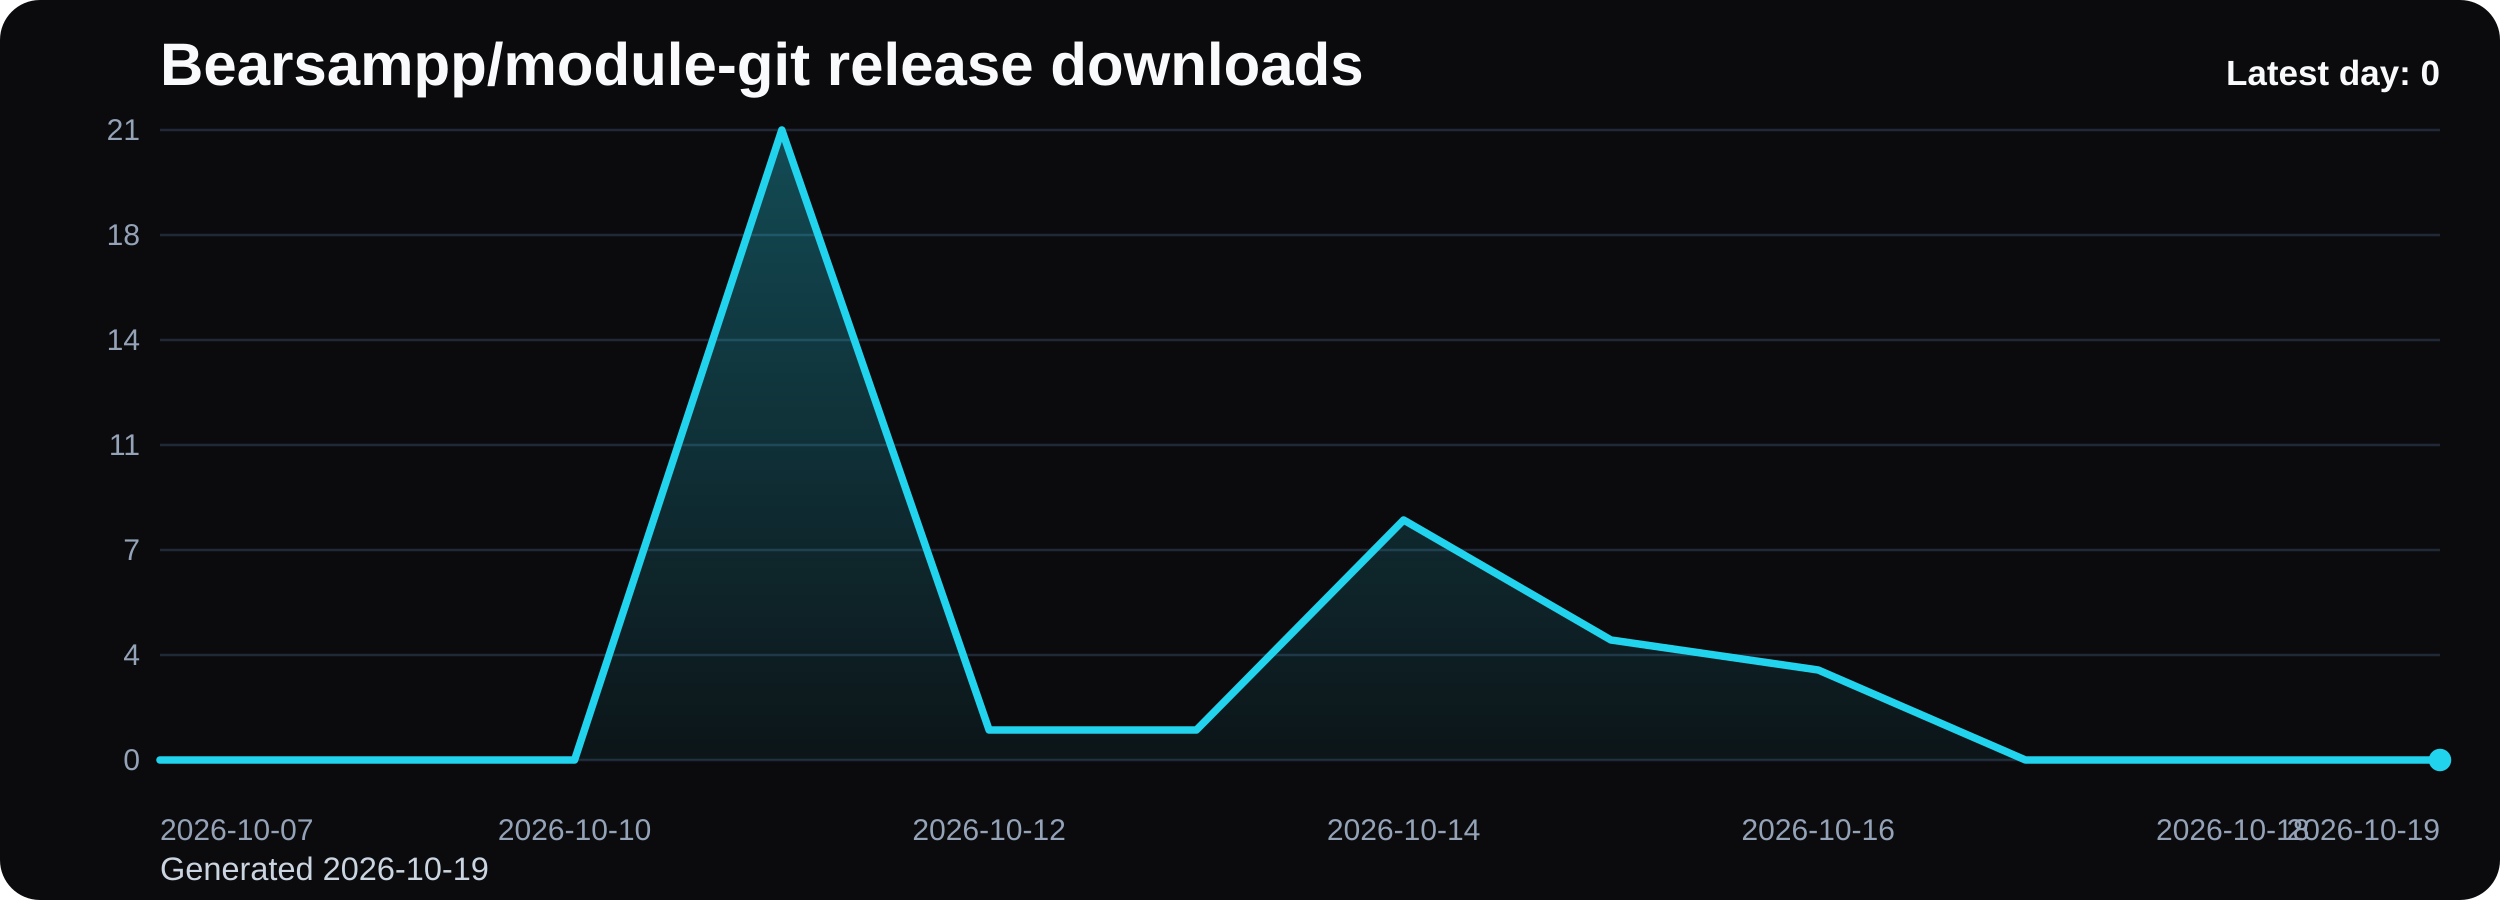
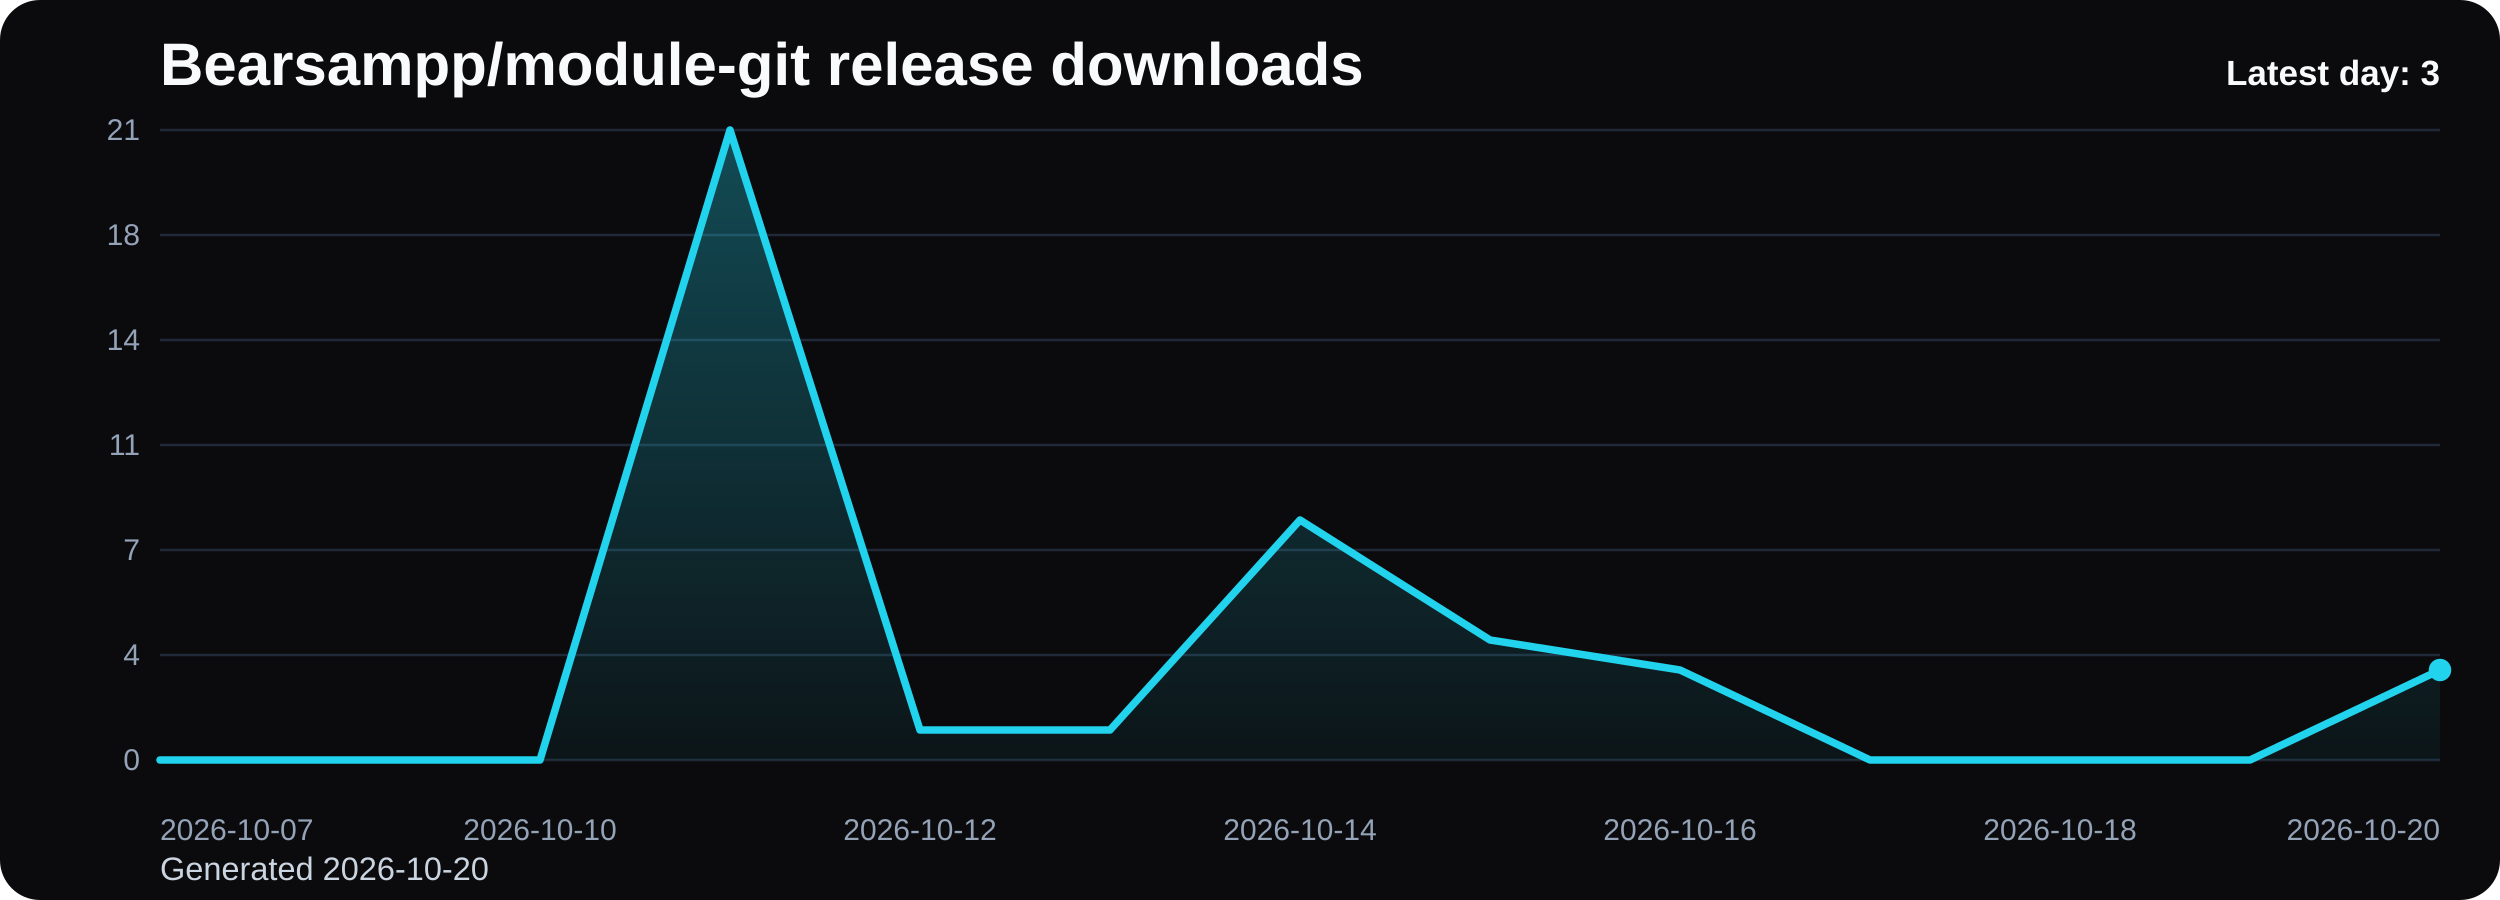
<svg xmlns="http://www.w3.org/2000/svg" viewBox="0 0 1000 360" role="img" aria-label="Bearsampp/module-git release downloads chart">
  <defs>
    <linearGradient id="fill-daily-black" x1="0" y1="0" x2="0" y2="1">
      <stop offset="0%" stop-color="#22d3ee" stop-opacity="0.32" />
      <stop offset="100%" stop-color="#22d3ee" stop-opacity="0.05" />
    </linearGradient>
    <style>
      .bg { fill: #0b0b0d; }
      .title { font: 700 24px Arial, sans-serif; fill: #f8fafc; }
      .sub { font: 400 13px Arial, sans-serif; fill: #cbd5e1; }
      .grid { stroke: #1f2937; stroke-width: 1; }
      .axis { font: 400 12px Arial, sans-serif; fill: #94a3b8; }
      .line { fill: none; stroke: #22d3ee; stroke-width: 3; stroke-linecap: round; stroke-linejoin: round; }
      .dot { fill: #22d3ee; }
      .value { font: 600 11px Arial, sans-serif; fill: #cbd5e1; }
      .latest { font: 700 14px Arial, sans-serif; fill: #f8fafc; }
    </style>
  </defs>
  <rect class="bg" x="0" y="0" width="1000" height="360" rx="16" />
  <text class="title" x="64" y="34">Bearsampp/module-git release downloads</text>
-   <text class="sub" x="64" y="352">Generated 2026-10-19</text>
+   <text class="sub" x="64" y="352">Generated 2026-10-20</text>
  <line x1="64" y1="52.00" x2="976" y2="52.00" class="grid" />
  <text x="56" y="56.00" text-anchor="end" class="axis">21</text>
  <line x1="64" y1="94.00" x2="976" y2="94.00" class="grid" />
  <text x="56" y="98.00" text-anchor="end" class="axis">18</text>
  <line x1="64" y1="136.00" x2="976" y2="136.00" class="grid" />
  <text x="56" y="140.00" text-anchor="end" class="axis">14</text>
  <line x1="64" y1="178.00" x2="976" y2="178.00" class="grid" />
  <text x="56" y="182.00" text-anchor="end" class="axis">11</text>
  <line x1="64" y1="220.00" x2="976" y2="220.00" class="grid" />
  <text x="56" y="224.00" text-anchor="end" class="axis">7</text>
  <line x1="64" y1="262.00" x2="976" y2="262.00" class="grid" />
  <text x="56" y="266.00" text-anchor="end" class="axis">4</text>
  <line x1="64" y1="304.00" x2="976" y2="304.00" class="grid" />
  <text x="56" y="308.00" text-anchor="end" class="axis">0</text>
-   <path d="M 64.00 304 L 64.00 304.00 L 146.91 304.00 L 229.82 304.00 L 312.73 52.00 L 395.64 292.00 L 478.55 292.00 L 561.45 208.00 L 644.36 256.00 L 727.27 268.00 L 810.18 304.00 L 893.09 304.00 L 976.00 304.00 L 976.00 304 Z" fill="url(#fill-daily-black)" />
-   <polyline class="line" points="64.00,304.00 146.91,304.00 229.82,304.00 312.73,52.00 395.64,292.00 478.55,292.00 561.45,208.00 644.36,256.00 727.27,268.00 810.18,304.00 893.09,304.00 976.00,304.00" />
-   <circle class="dot" cx="976.00" cy="304.00" r="4.5" />
+   <path d="M 64.00 304 L 64.00 304.00 L 140.00 304.00 L 216.00 304.00 L 292.00 52.00 L 368.00 292.00 L 444.00 292.00 L 520.00 208.00 L 596.00 256.00 L 672.00 268.00 L 748.00 304.00 L 824.00 304.00 L 900.00 304.00 L 976.00 268.00 L 976.00 304 Z" fill="url(#fill-daily-black)" />
+   <polyline class="line" points="64.00,304.00 140.00,304.00 216.00,304.00 292.00,52.00 368.00,292.00 444.00,292.00 520.00,208.00 596.00,256.00 672.00,268.00 748.00,304.00 824.00,304.00 900.00,304.00 976.00,268.00" />
+   <circle class="dot" cx="976.00" cy="268.00" r="4.5" />
  <text class="axis" x="64.00" y="336" text-anchor="start">2026-10-07</text>
-   <text class="axis" x="229.82" y="336" text-anchor="middle">2026-10-10</text>
-   <text class="axis" x="395.64" y="336" text-anchor="middle">2026-10-12</text>
-   <text class="axis" x="561.45" y="336" text-anchor="middle">2026-10-14</text>
-   <text class="axis" x="727.27" y="336" text-anchor="middle">2026-10-16</text>
-   <text class="axis" x="893.09" y="336" text-anchor="middle">2026-10-18</text>
-   <text class="axis" x="976.00" y="336" text-anchor="end">2026-10-19</text>
-   <text class="latest" x="976" y="34" text-anchor="end">Latest day: 0</text>
+   <text class="axis" x="216.00" y="336" text-anchor="middle">2026-10-10</text>
+   <text class="axis" x="368.00" y="336" text-anchor="middle">2026-10-12</text>
+   <text class="axis" x="520.00" y="336" text-anchor="middle">2026-10-14</text>
+   <text class="axis" x="672.00" y="336" text-anchor="middle">2026-10-16</text>
+   <text class="axis" x="824.00" y="336" text-anchor="middle">2026-10-18</text>
+   <text class="axis" x="976.00" y="336" text-anchor="end">2026-10-20</text>
+   <text class="latest" x="976" y="34" text-anchor="end">Latest day: 3</text>
</svg>
